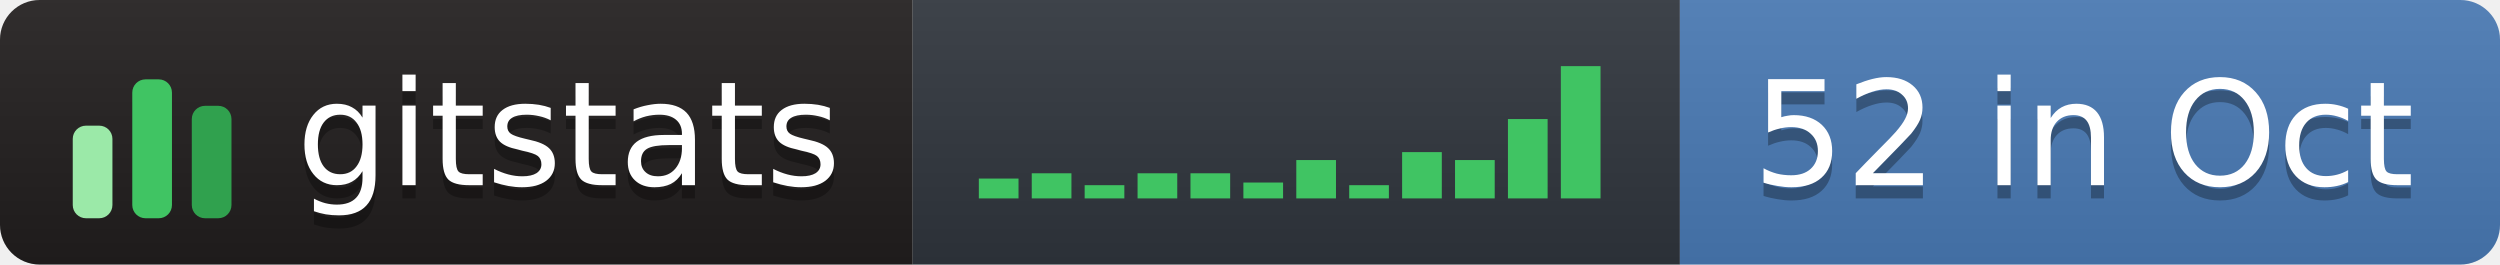
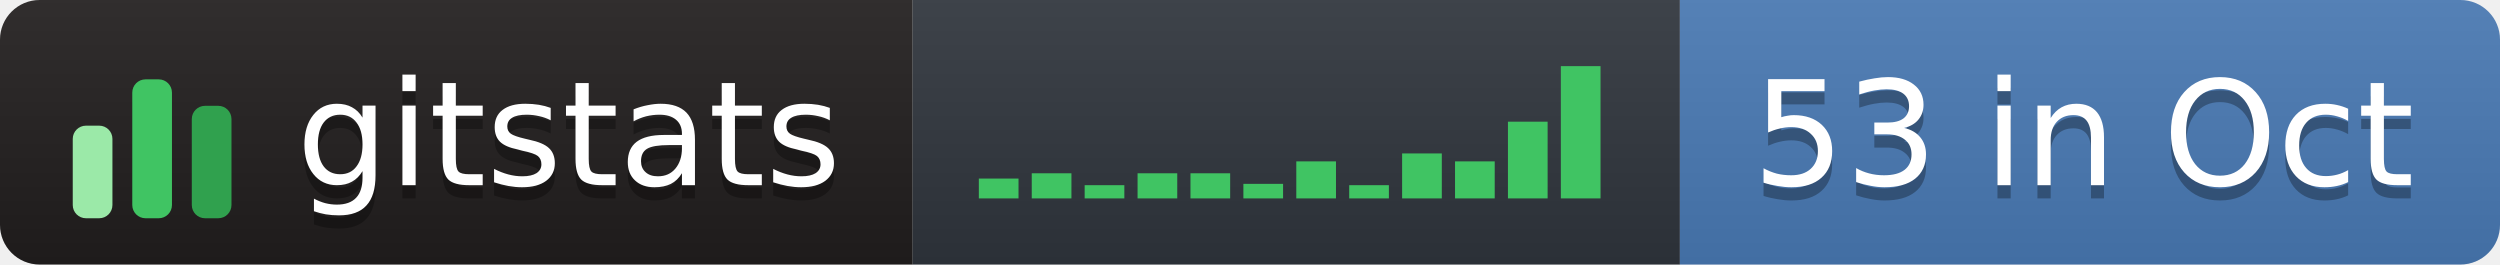
- <svg xmlns="http://www.w3.org/2000/svg" width="189" height="20" role="img" aria-label="gitstats: 52 in Oct">
+ <svg xmlns="http://www.w3.org/2000/svg" width="189" height="20" role="img" aria-label="gitstats: 53 in Oct">
  <linearGradient id="s" x2="0" y2="100%">
    <stop offset="0" stop-color="#bbb" stop-opacity=".1" />
    <stop offset="1" stop-opacity=".1" />
  </linearGradient>
  <clipPath id="r">
    <rect width="189" height="20" rx="3" fill="#fff" />
  </clipPath>
  <g clip-path="url(#r)">
    <rect x="0" width="69" height="20" fill="#211e1e" />
    <rect x="69" width="58" height="20" fill="#30363d" />
    <rect x="127" width="62" height="20" fill="#4a7ab5" />
    <rect width="189" height="20" fill="url(#s)" />
  </g>
  <g transform="translate(5,3.5)">
    <rect x="0.5" y="6.0" width="3" height="7.0" rx="1" fill="#9be9a8" />
    <rect x="5.0" y="2.5" width="3" height="10.5" rx="1" fill="#40c463" />
    <rect x="9.5" y="4.5" width="3" height="8.5" rx="1" fill="#30a14e" />
  </g>
  <rect x="74.0" y="13.5" width="3" height="1.5" fill="#40c463" />
  <rect x="78.0" y="13.1" width="3" height="1.9" fill="#40c463" />
  <rect x="82.0" y="14.0" width="3" height="1.0" fill="#40c463" />
  <rect x="86.0" y="13.1" width="3" height="1.9" fill="#40c463" />
  <rect x="90.0" y="13.1" width="3" height="1.9" fill="#40c463" />
-   <rect x="94.0" y="13.8" width="3" height="1.2" fill="#40c463" />
-   <rect x="98.0" y="12.1" width="3" height="2.9" fill="#40c463" />
+   <rect x="94.0" y="13.9" width="3" height="1.1" fill="#40c463" />
+   <rect x="98.0" y="12.2" width="3" height="2.8" fill="#40c463" />
  <rect x="102.0" y="14.0" width="3" height="1.0" fill="#40c463" />
-   <rect x="106.0" y="11.5" width="3" height="3.5" fill="#40c463" />
-   <rect x="110.0" y="12.1" width="3" height="2.9" fill="#40c463" />
-   <rect x="114.0" y="9.0" width="3" height="6.0" fill="#40c463" />
+   <rect x="106.0" y="11.6" width="3" height="3.4" fill="#40c463" />
+   <rect x="110.0" y="12.2" width="3" height="2.8" fill="#40c463" />
+   <rect x="114.0" y="9.2" width="3" height="5.8" fill="#40c463" />
  <rect x="118.0" y="5.0" width="3" height="10.0" fill="#40c463" />
  <g text-anchor="middle" font-family="Verdana,Geneva,DejaVu Sans,sans-serif" font-size="11" text-rendering="geometricPrecision">
    <text aria-hidden="true" x="43.0" y="15.0" fill="#010101" fill-opacity=".3" textLength="42.0">gitstats</text>
    <text x="43.0" y="14.0" fill="#fff" textLength="42.0">gitstats</text>
-     <text aria-hidden="true" x="157.5" y="15.0" fill="#010101" fill-opacity=".3" textLength="51.0">52 in Oct</text>
-     <text x="157.5" y="14.0" fill="#fff" textLength="51.0">52 in Oct</text>
+     <text aria-hidden="true" x="157.5" y="15.0" fill="#010101" fill-opacity=".3" textLength="51.0">53 in Oct</text>
+     <text x="157.5" y="14.0" fill="#fff" textLength="51.0">53 in Oct</text>
  </g>
</svg>
